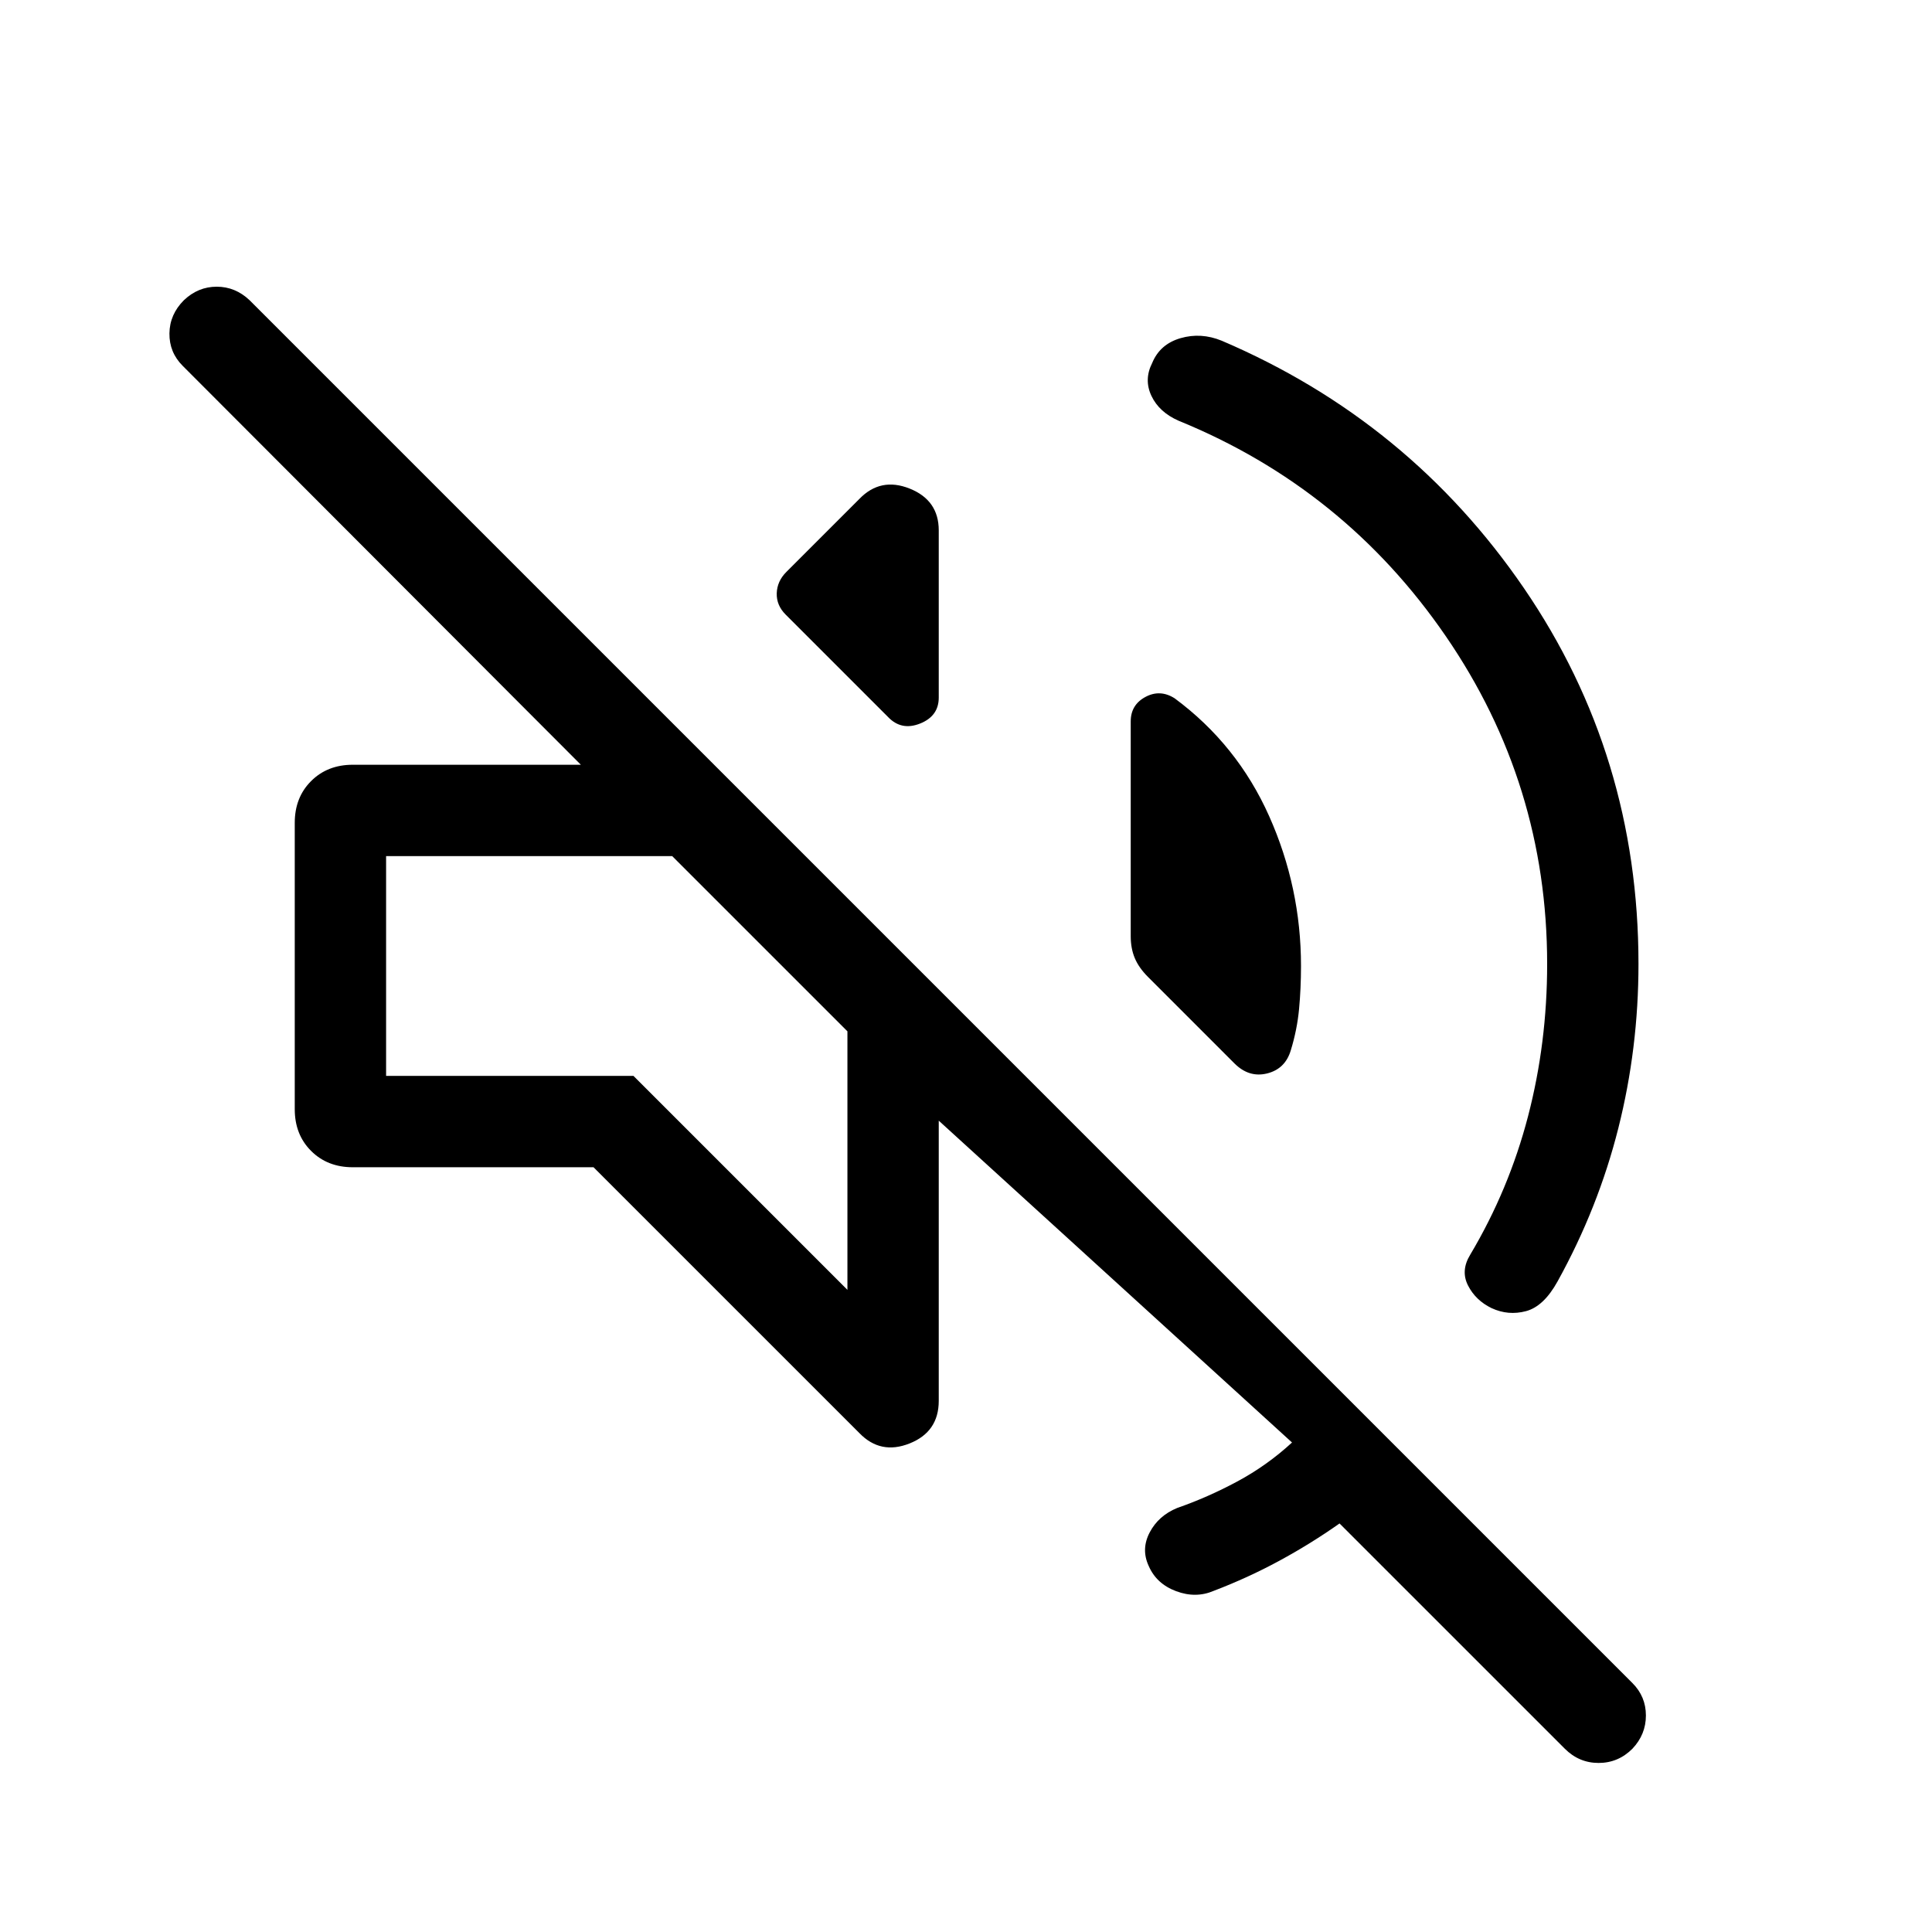
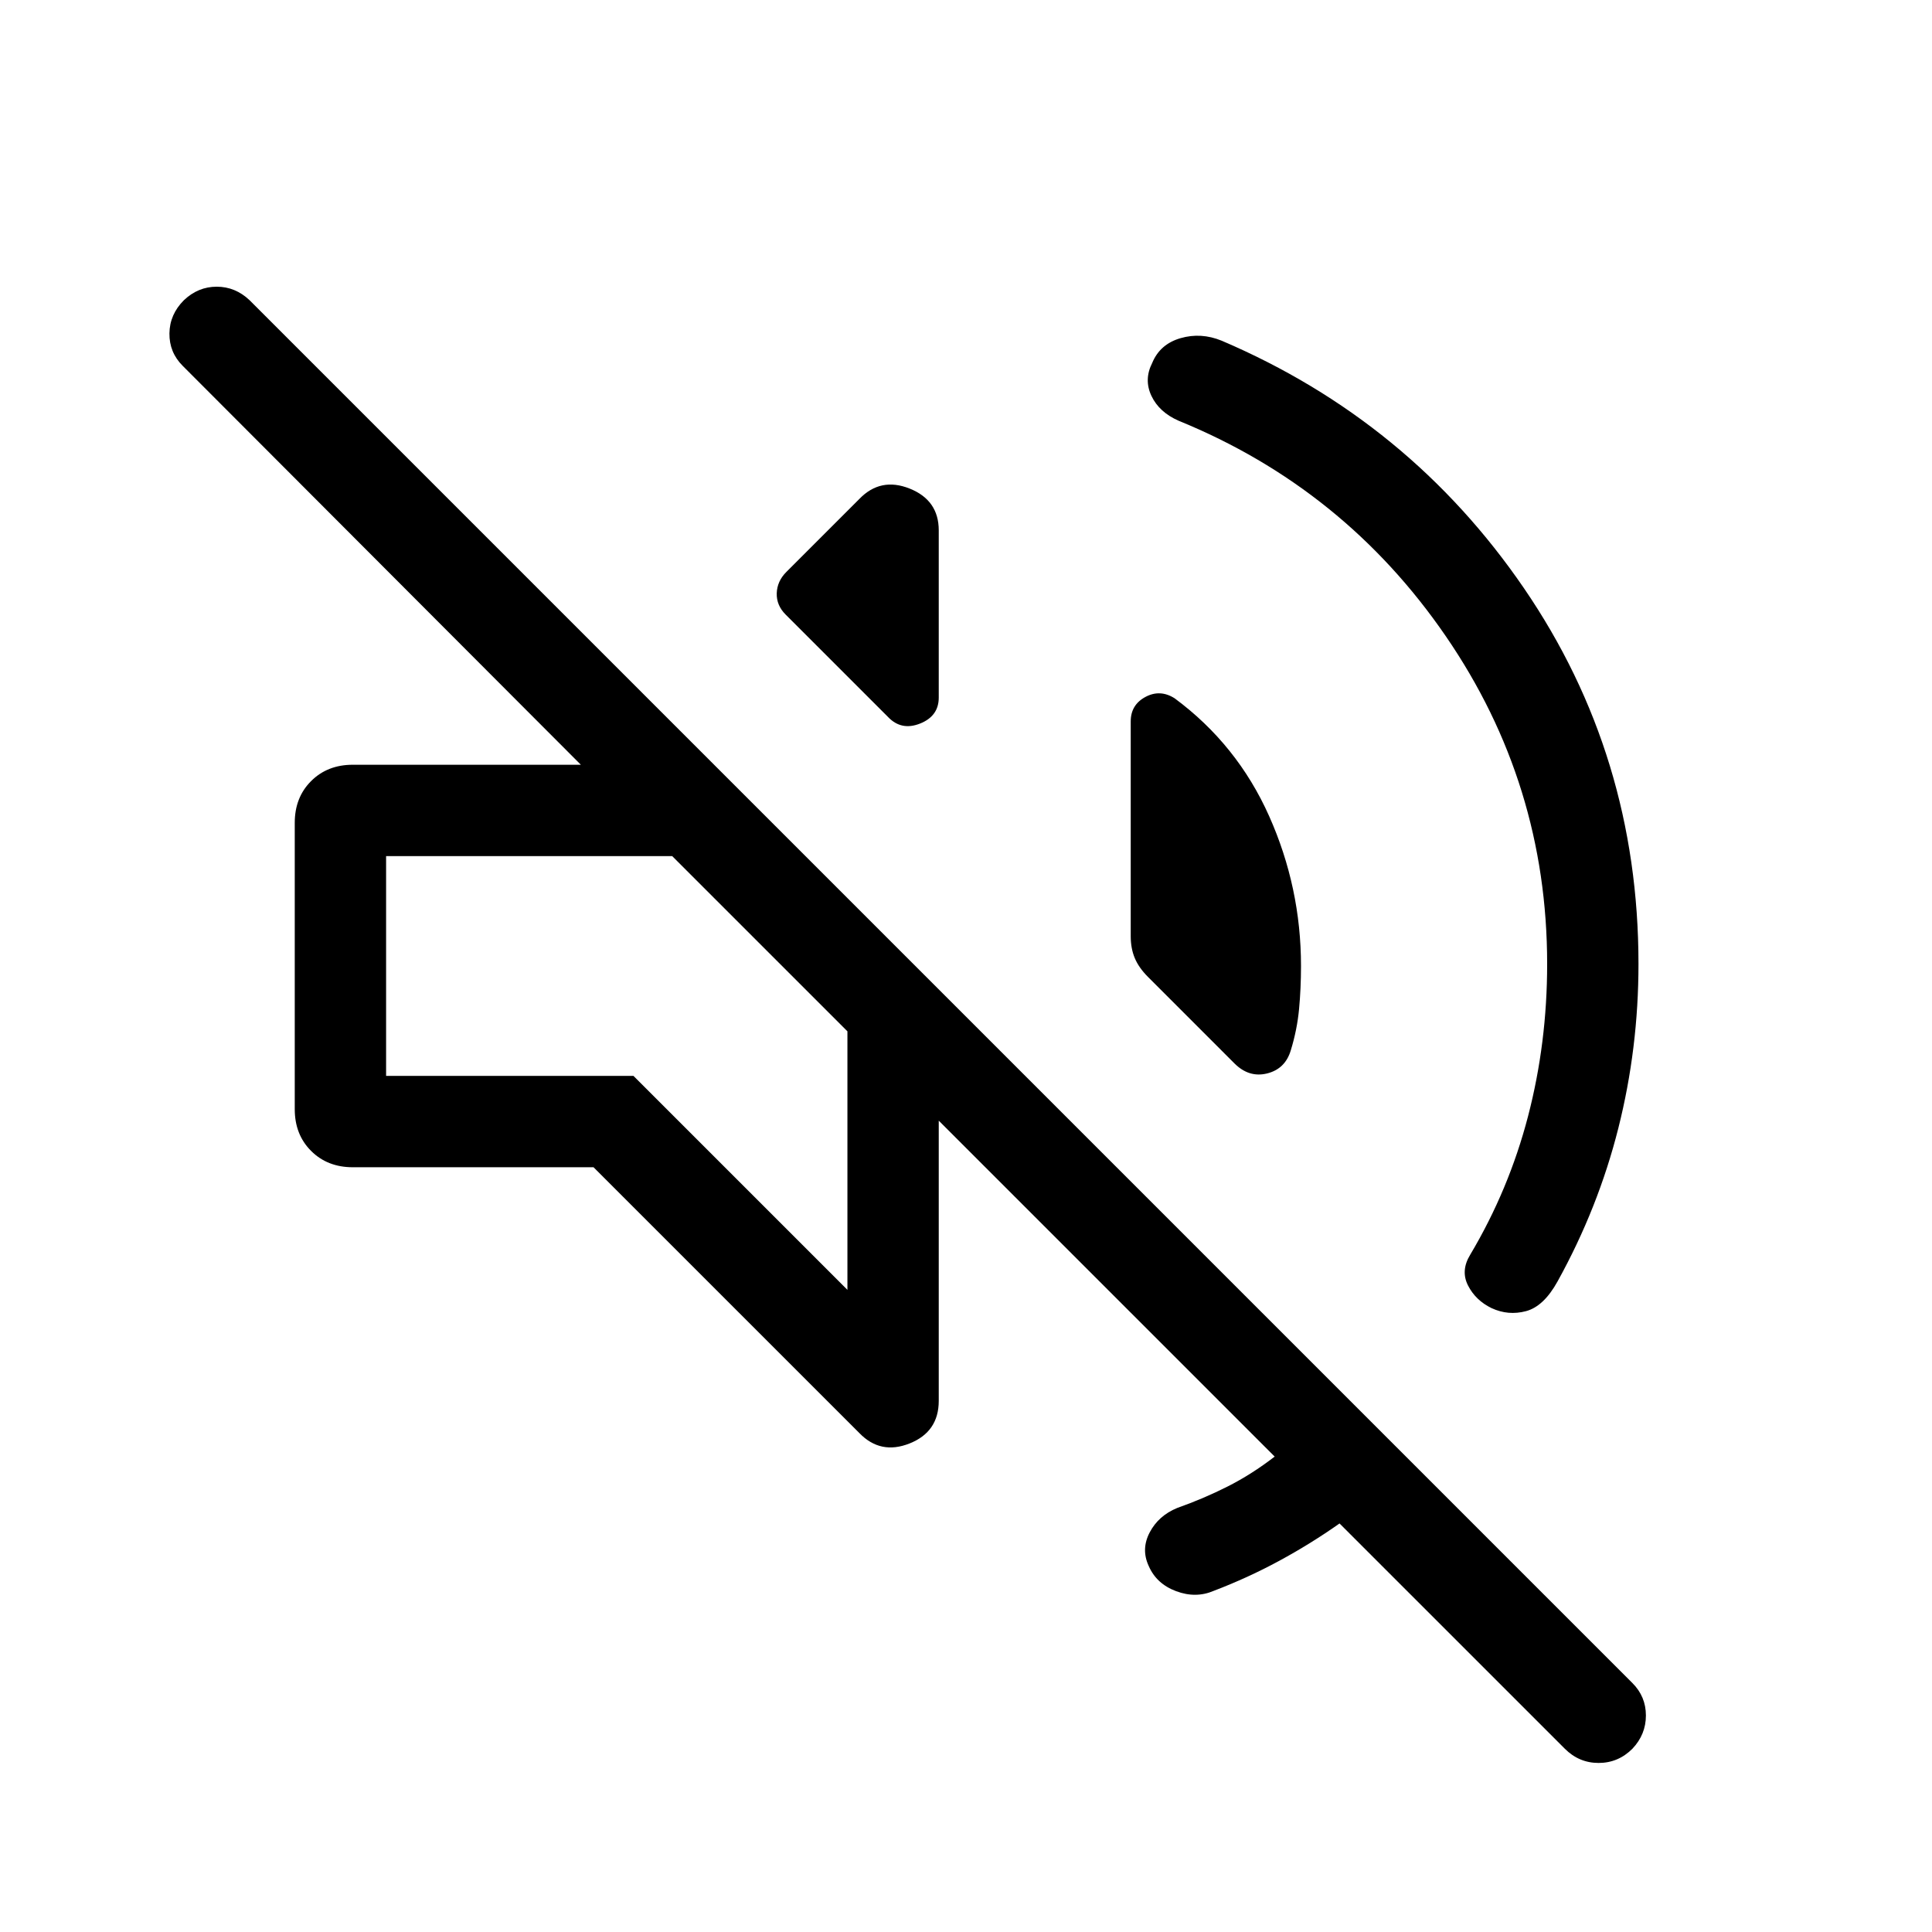
<svg xmlns="http://www.w3.org/2000/svg" width="48" height="48" viewBox="0 -960 960 960">
-   <path d="M665.61-203q-14.3 10.08-29.92 18.54-15.61 8.46-32.54 14.92-8.92 3.85-18.73.19-9.8-3.65-13.65-12.57-3.85-8.31.5-16.62t13.65-12.15q15.08-5.23 29.85-13.16 14.77-7.92 27.23-19.38L466.46-403.15v139.22q0 15.39-14.46 21.16t-25-5.16L294.92-380H175.31q-12.62 0-20.73-8.12-8.12-8.11-8.12-20.73v-142.3q0-12.62 8.12-20.73 8.11-8.12 20.73-8.12h113.31L90.77-778.23q-6.69-6.69-6.58-16.11.12-9.43 7.2-16.5 7.07-6.7 16.3-6.7t16.31 6.7l687.15 687.15q6.69 6.69 6.69 16.11 0 9.43-6.69 16.5Q804.08-84 794.34-84q-9.73 0-16.8-7.08L665.61-203Zm103.16-278q0-89.54-50.39-162.92-50.38-73.39-132.69-107-9.69-4.23-13.54-12.35-3.84-8.11.39-16.42 3.85-9.31 14.04-12.27 10.19-2.96 20.5 1.27 93.3 39.85 150.19 123 56.88 83.15 56.88 186.69 0 41.85-10 81.54-10 39.69-30.23 76.23-6.85 12.38-15.65 14.73-8.81 2.35-17.12-1.5-7.92-3.85-11.69-11.23-3.77-7.38 1.08-15.31 19.23-32.31 28.73-68.77 9.5-36.46 9.5-75.69ZM583.69-613q31.08 23 46.93 58.5 15.84 35.5 15.84 74.5 0 11.08-.96 21.35-.96 10.27-4.12 20.57-2.77 9.23-11.77 11.47-9 2.23-16.23-5l-42.92-42.93q-4.61-4.61-6.61-9.42t-2-10.81v-106.77q0-8.23 7.3-12.15 7.31-3.92 14.54.69Zm-193.3-41.61q-4.62-4.62-4.43-10.62.19-6 4.81-10.61L427-712.07q10.54-10.93 25-5.16t14.46 20.77v83.08q0 9.23-9.31 12.92-9.3 3.69-15.92-3.31l-50.84-50.84Zm30.69 335.53v-128.46L334-534.61H191.85v109.22h122.92l106.31 106.31Zm-43.54-172Z" />
+   <path d="M665.61-203q-14.3 10.08-29.92 18.54-15.61 8.46-32.54 14.92-8.92 3.85-18.73.19-9.8-3.65-13.65-12.57-3.85-8.31.5-16.62t13.65-12.15q13.08-4.62 25.04-10.66 11.96-6.04 23.42-14.88L466.46-403.15v139.22q0 15.39-14.46 21.16t-25-5.16L294.92-380H175.31q-12.62 0-20.73-8.12-8.12-8.11-8.12-20.73v-142.3q0-12.62 8.12-20.73 8.11-8.12 20.73-8.12h113.31L90.77-778.23q-6.69-6.69-6.58-16.11.12-9.43 7.2-16.5 7.07-6.7 16.3-6.7t16.31 6.7l687.15 687.15q6.69 6.69 6.69 16.11 0 9.43-6.69 16.5Q804.08-84 794.34-84q-9.73 0-16.8-7.08L665.61-203Zm103.16-278q0-89.54-50.39-162.92-50.38-73.39-132.69-107-9.69-4.23-13.54-12.35-3.84-8.11.39-16.42 3.85-9.31 14.04-12.27 10.19-2.96 20.5 1.27 93.3 39.85 150.19 123 56.88 83.15 56.88 186.69 0 41.85-10 81.54-10 39.69-30.23 76.23-6.85 12.38-15.65 14.73-8.81 2.35-17.12-1.5-7.92-3.85-11.69-11.23-3.77-7.38 1.08-15.31 19.23-32.31 28.73-68.77 9.5-36.46 9.5-75.69ZM583.69-613q31.08 23 46.93 58.5 15.84 35.5 15.84 74.5 0 11.08-.96 21.35-.96 10.27-4.12 20.57-2.77 9.23-11.77 11.47-9 2.23-16.23-5l-42.92-42.93q-4.61-4.61-6.61-9.42t-2-10.81v-106.77q0-8.23 7.3-12.15 7.31-3.92 14.54.69Zm-193.3-41.61q-4.62-4.62-4.43-10.62.19-6 4.81-10.61L427-712.07q10.54-10.93 25-5.16t14.46 20.77v83.08q0 9.23-9.31 12.92-9.3 3.69-15.92-3.31l-50.84-50.84Zm30.69 335.53v-128.46L334-534.61H191.85v109.22h122.92l106.31 106.31Zm-43.54-172Z" />
</svg>
